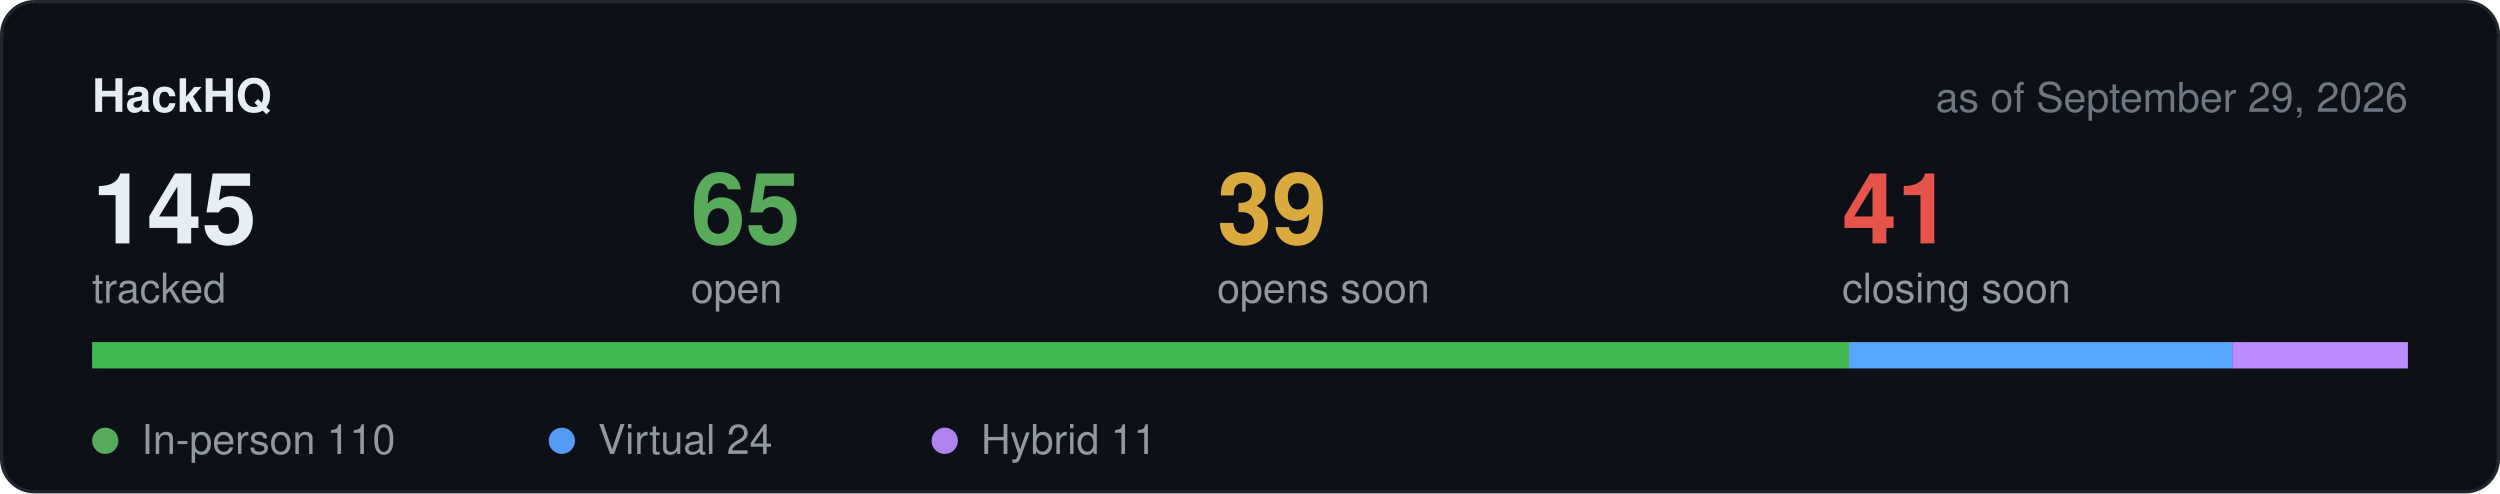
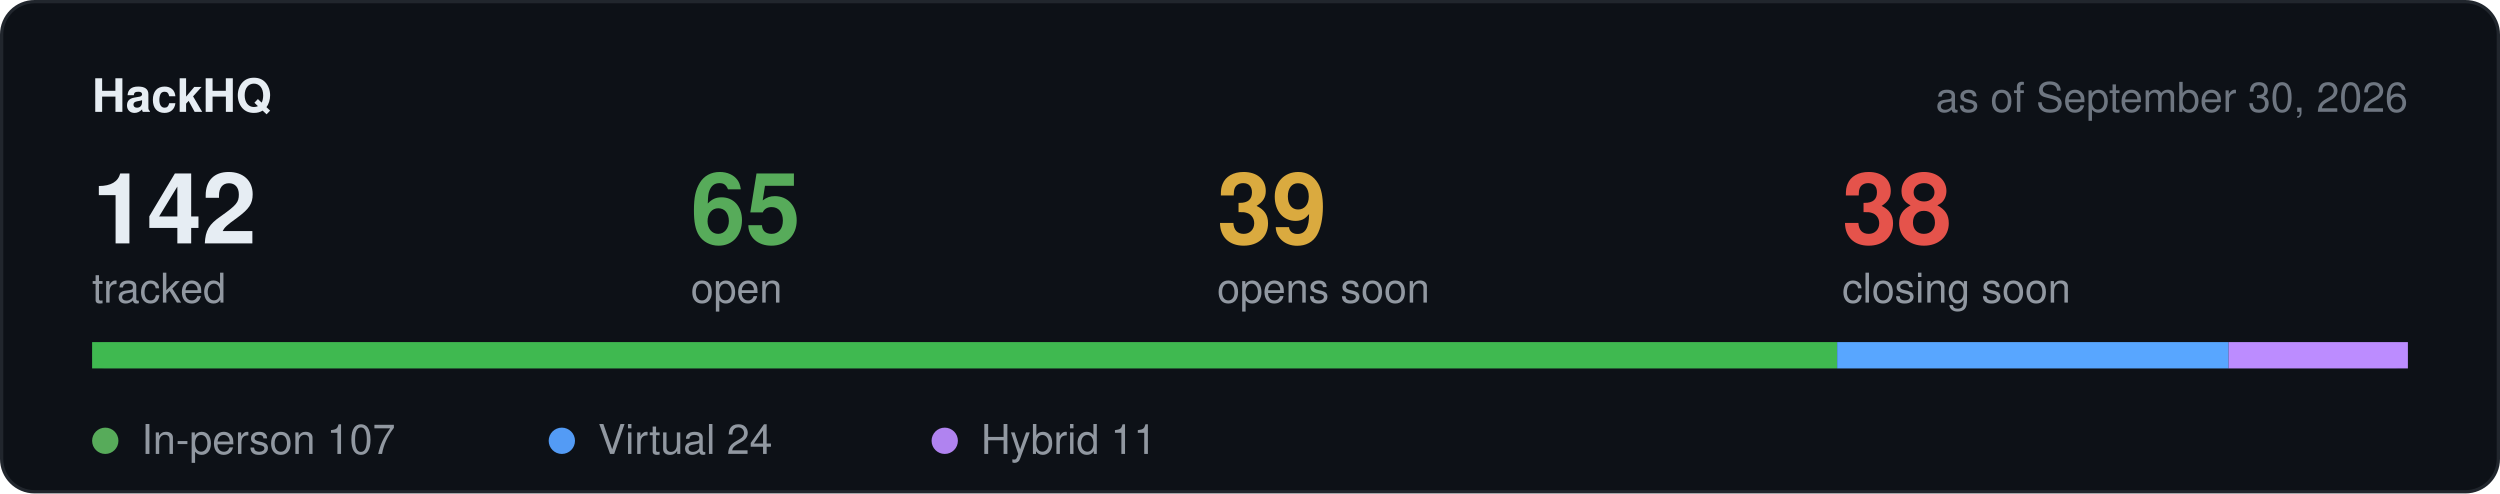
<svg xmlns="http://www.w3.org/2000/svg" width="760" height="150" viewBox="0 0 760 150" role="img" aria-label="Hackathon stats">
  <rect x="0.5" y="0.5" width="759" height="149" rx="10" fill="#0d1117" stroke="#21262d" />
  <text x="28" y="34" font-family="-apple-system,BlinkMacSystemFont,Segoe UI,Helvetica,Arial,sans-serif" font-size="14" font-weight="600" fill="#e6edf3">HackHQ</text>
-   <text x="732" y="34" text-anchor="end" font-family="-apple-system,BlinkMacSystemFont,Segoe UI,Helvetica,Arial,sans-serif" font-size="12.5" fill="#6e7681">as of September 29, 2026</text>
-   <text x="28" y="74" font-family="-apple-system,BlinkMacSystemFont,Segoe UI,Helvetica,Arial,sans-serif" font-size="30" font-weight="600" fill="#e6edf3">145</text>
+   <text x="732" y="34" text-anchor="end" font-family="-apple-system,BlinkMacSystemFont,Segoe UI,Helvetica,Arial,sans-serif" font-size="12.5" fill="#6e7681">as of September 30, 2026</text>
+   <text x="28" y="74" font-family="-apple-system,BlinkMacSystemFont,Segoe UI,Helvetica,Arial,sans-serif" font-size="30" font-weight="600" fill="#e6edf3">142</text>
  <text x="28" y="92" font-family="-apple-system,BlinkMacSystemFont,Segoe UI,Helvetica,Arial,sans-serif" font-size="12.5" fill="#9198a1">tracked</text>
  <text x="210" y="74" font-family="-apple-system,BlinkMacSystemFont,Segoe UI,Helvetica,Arial,sans-serif" font-size="30" font-weight="600" fill="#57ab5a">65</text>
  <text x="210" y="92" font-family="-apple-system,BlinkMacSystemFont,Segoe UI,Helvetica,Arial,sans-serif" font-size="12.5" fill="#9198a1">open</text>
  <text x="370" y="74" font-family="-apple-system,BlinkMacSystemFont,Segoe UI,Helvetica,Arial,sans-serif" font-size="30" font-weight="600" fill="#daaa3f">39</text>
  <text x="370" y="92" font-family="-apple-system,BlinkMacSystemFont,Segoe UI,Helvetica,Arial,sans-serif" font-size="12.5" fill="#9198a1">opens soon</text>
-   <text x="560" y="74" font-family="-apple-system,BlinkMacSystemFont,Segoe UI,Helvetica,Arial,sans-serif" font-size="30" font-weight="600" fill="#e5534b">41</text>
+   <text x="560" y="74" font-family="-apple-system,BlinkMacSystemFont,Segoe UI,Helvetica,Arial,sans-serif" font-size="30" font-weight="600" fill="#e5534b">38</text>
  <text x="560" y="92" font-family="-apple-system,BlinkMacSystemFont,Segoe UI,Helvetica,Arial,sans-serif" font-size="12.5" fill="#9198a1">closing soon</text>
  <rect x="28" y="104" width="704" height="8" rx="4" fill="#21262d" />
-   <rect x="28.0" y="104" width="534.1" height="8" fill="#3fb950" />
-   <rect x="562.1" y="104" width="116.5" height="8" fill="#58a6ff" />
-   <rect x="678.6" y="104" width="53.4" height="8" fill="#bc8cff" />
+   <rect x="28.0" y="104" width="530.5" height="8" fill="#3fb950" />
+   <rect x="558.5" y="104" width="119.0" height="8" fill="#58a6ff" />
+   <rect x="677.5" y="104" width="54.5" height="8" fill="#bc8cff" />
  <circle cx="32" cy="134" r="4" fill="#57ab5a" />
-   <text x="43" y="138" font-family="-apple-system,BlinkMacSystemFont,Segoe UI,Helvetica,Arial,sans-serif" font-size="12.5" fill="#9198a1">In-person 110</text>
+   <text x="43" y="138" font-family="-apple-system,BlinkMacSystemFont,Segoe UI,Helvetica,Arial,sans-serif" font-size="12.5" fill="#9198a1">In-person 107</text>
  <circle cx="170.8" cy="134" r="4" fill="#539bf5" />
  <text x="181.8" y="138" font-family="-apple-system,BlinkMacSystemFont,Segoe UI,Helvetica,Arial,sans-serif" font-size="12.5" fill="#9198a1">Virtual 24</text>
  <circle cx="287.2" cy="134" r="4" fill="#b083f0" />
  <text x="298.2" y="138" font-family="-apple-system,BlinkMacSystemFont,Segoe UI,Helvetica,Arial,sans-serif" font-size="12.5" fill="#9198a1">Hybrid 11</text>
</svg>
